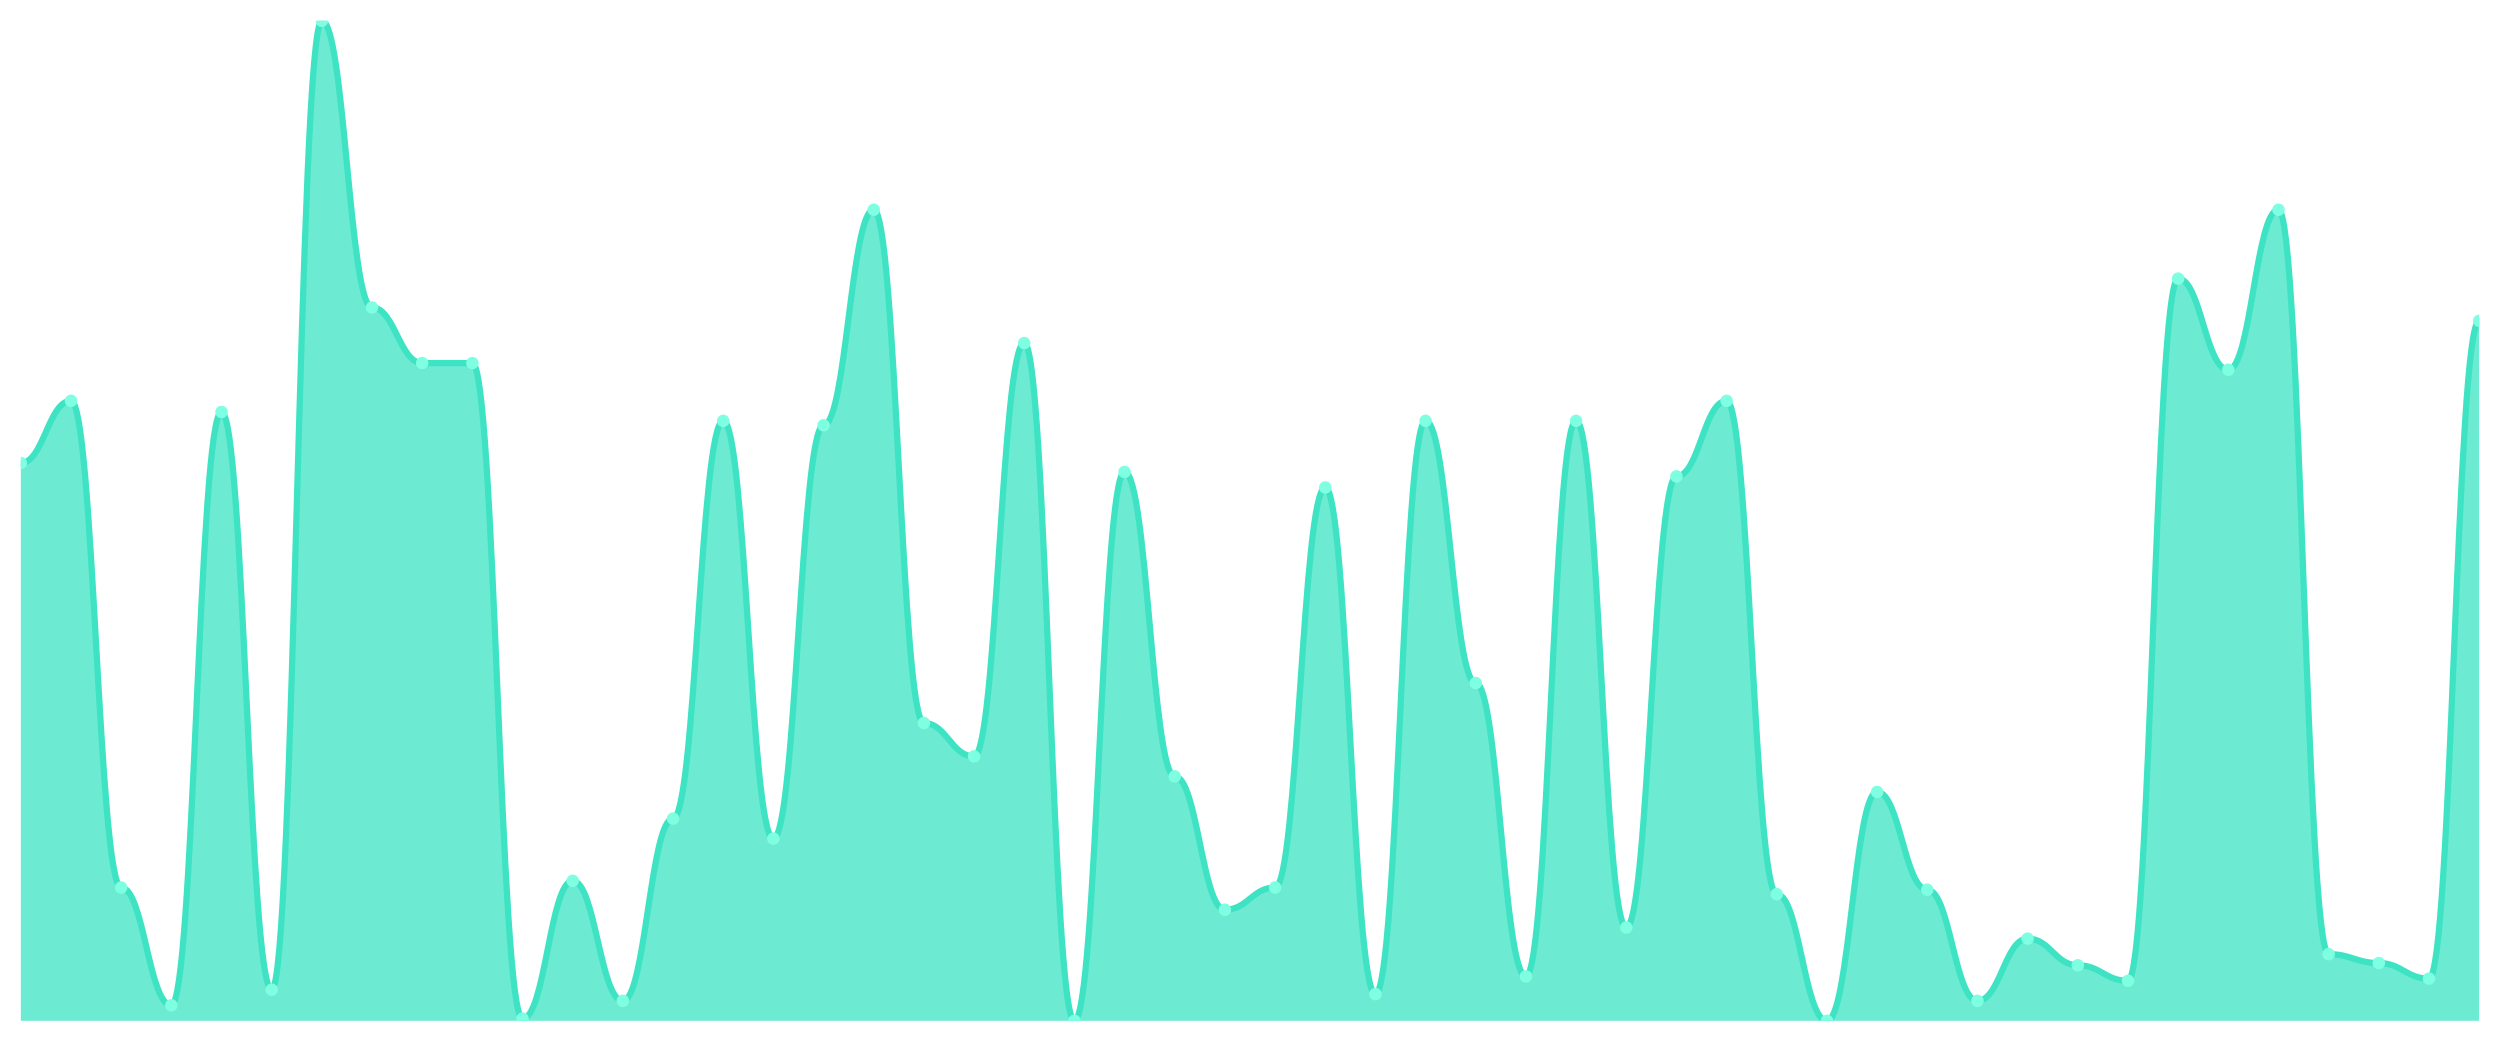
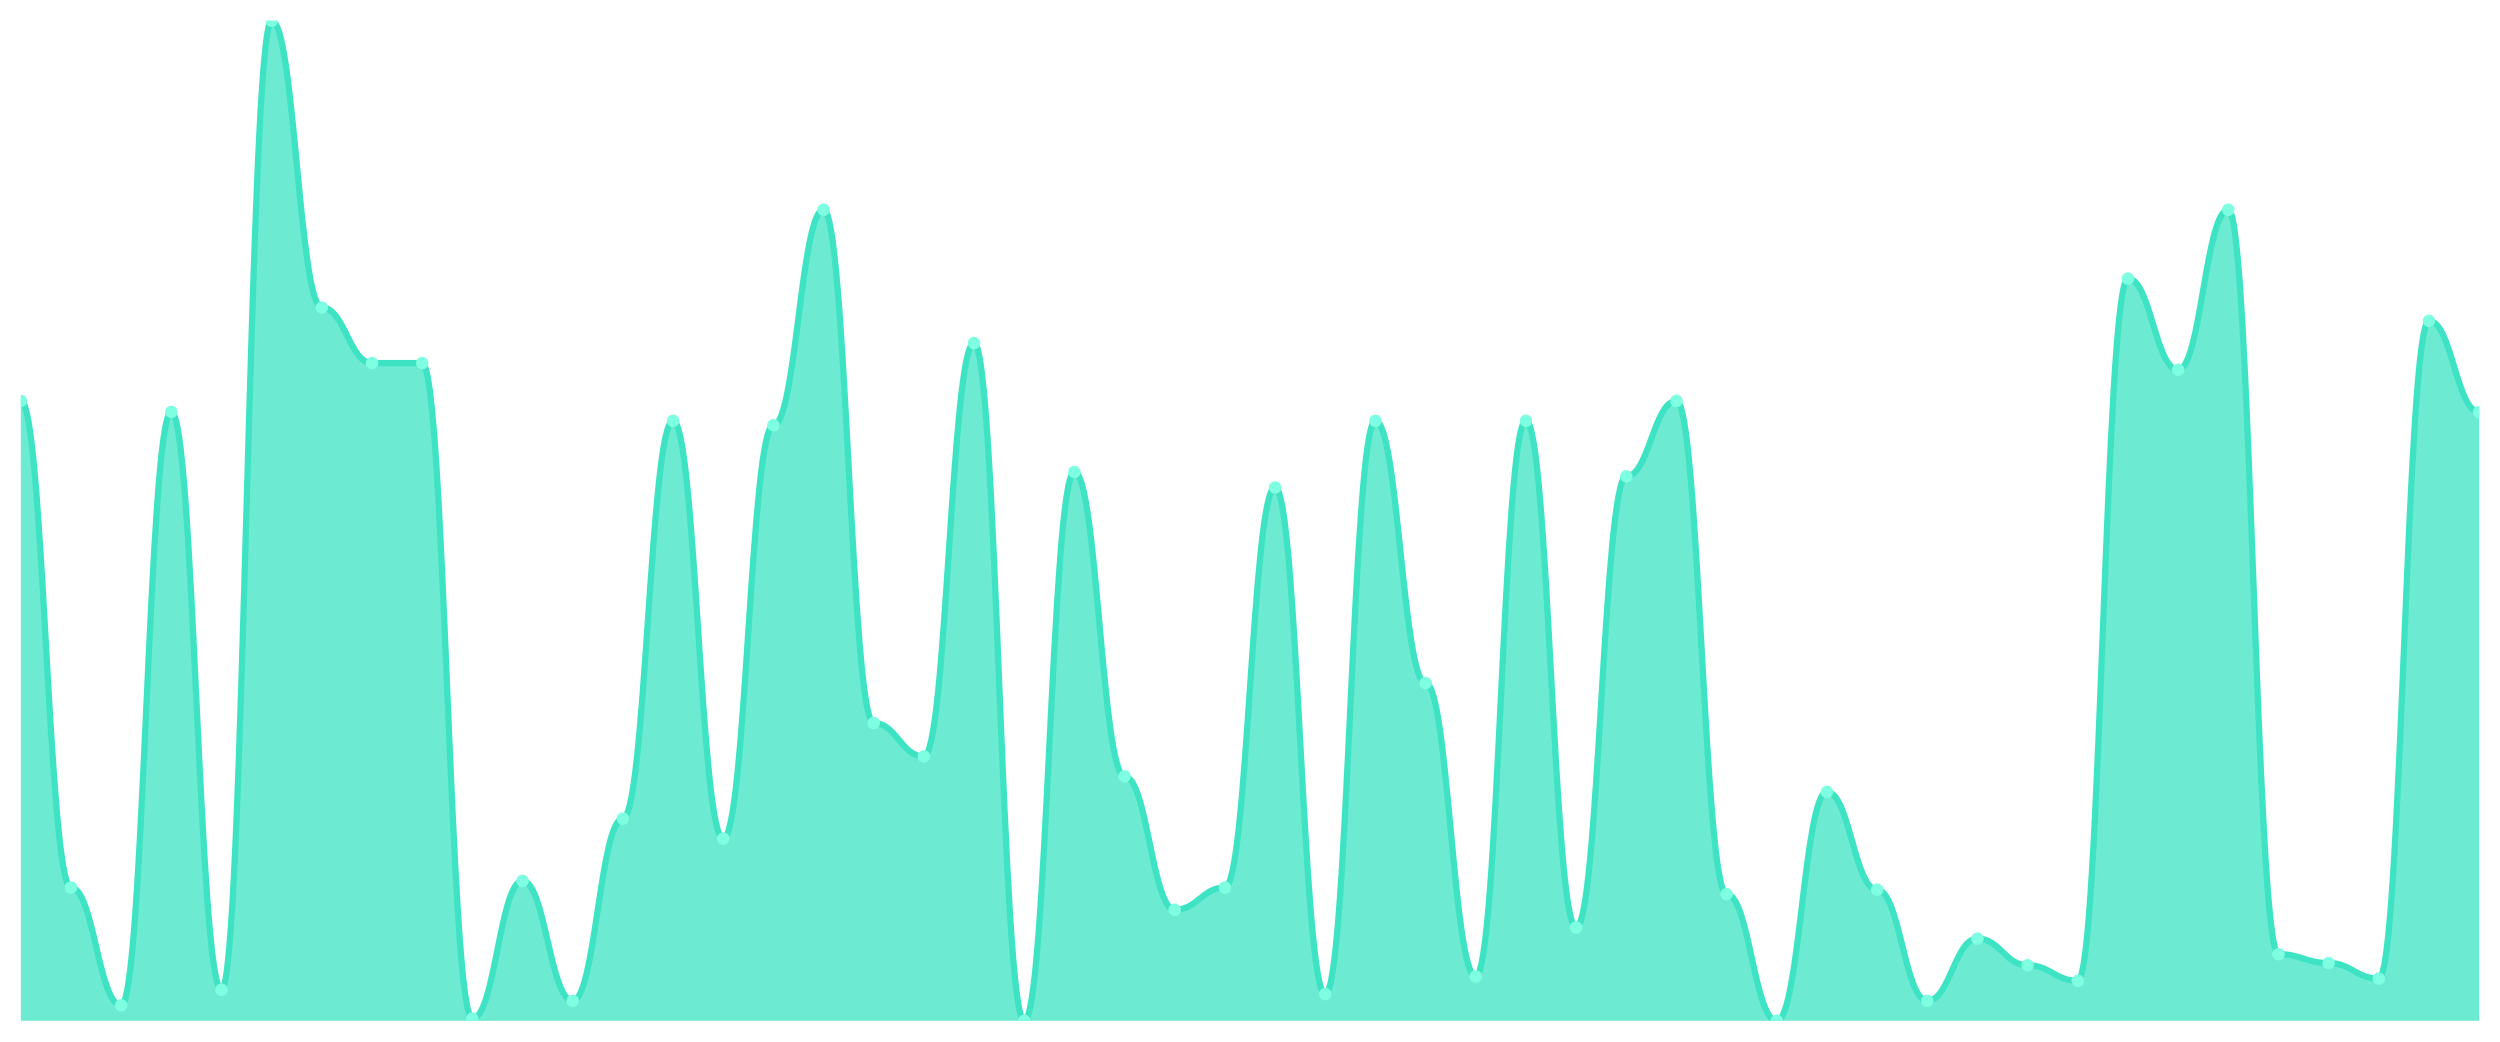
<svg xmlns="http://www.w3.org/2000/svg" viewBox="0 0 1200 500" width="1200" height="500">
  <defs>
    <clipPath id="c">
      <rect x="10" y="10" width="1180" height="480" />
    </clipPath>
  </defs>
  <rect width="1200" height="500" fill="none" />
  <g clip-path="url(#c)">
-     <path d="M 10,490 L 10,222.267 C 20.837,222.267 23.245,192.4 34.082,192.4 C 44.918,192.4 47.327,426 58.163,426 C 69,426 71.408,482.533 82.245,482.533 C 93.082,482.533 95.49,197.733 106.327,197.733 C 117.163,197.733 119.571,475.067 130.408,475.067 C 141.245,475.067 143.653,10 154.49,10 C 165.327,10 167.735,147.6 178.571,147.6 C 189.408,147.6 191.816,174.267 202.653,174.267 C 213.49,174.267 215.898,174.267 226.735,174.267 C 237.571,174.267 239.98,488.933 250.816,488.933 C 261.653,488.933 264.061,422.8 274.898,422.8 C 285.735,422.8 288.143,480.4 298.98,480.4 C 309.816,480.4 312.224,392.933 323.061,392.933 C 333.898,392.933 336.306,202 347.143,202 C 357.98,202 360.388,402.533 371.224,402.533 C 382.061,402.533 384.469,204.133 395.306,204.133 C 406.143,204.133 408.551,100.667 419.388,100.667 C 430.224,100.667 432.633,347.067 443.469,347.067 C 454.306,347.067 456.714,363.067 467.551,363.067 C 478.388,363.067 480.796,164.667 491.633,164.667 C 502.469,164.667 504.878,490 515.714,490 C 526.551,490 528.959,226.533 539.796,226.533 C 550.633,226.533 553.041,372.667 563.878,372.667 C 574.714,372.667 577.122,436.667 587.959,436.667 C 598.796,436.667 601.204,426 612.041,426 C 622.878,426 625.286,234 636.122,234 C 646.959,234 649.367,477.2 660.204,477.2 C 671.041,477.2 673.449,202 684.286,202 C 695.122,202 697.531,327.867 708.367,327.867 C 719.204,327.867 721.612,468.667 732.449,468.667 C 743.286,468.667 745.694,202 756.531,202 C 767.367,202 769.776,445.2 780.612,445.2 C 791.449,445.2 793.857,228.667 804.694,228.667 C 815.531,228.667 817.939,192.4 828.776,192.4 C 839.612,192.4 842.02,429.2 852.857,429.2 C 863.694,429.2 866.102,490 876.939,490 C 887.776,490 890.184,380.133 901.02,380.133 C 911.857,380.133 914.265,427.067 925.102,427.067 C 935.939,427.067 938.347,480.4 949.184,480.4 C 960.02,480.4 962.429,450.533 973.265,450.533 C 984.102,450.533 986.51,463.333 997.347,463.333 C 1008.184,463.333 1010.592,470.8 1021.429,470.8 C 1032.265,470.8 1034.673,133.733 1045.51,133.733 C 1056.347,133.733 1058.755,177.467 1069.592,177.467 C 1080.429,177.467 1082.837,100.667 1093.673,100.667 C 1104.51,100.667 1106.918,458 1117.755,458 C 1128.592,458 1131,462.267 1141.837,462.267 C 1152.673,462.267 1155.082,469.733 1165.918,469.733 C 1176.755,469.733 1179.163,154 1190,154 L 1190,490 Z" fill="rgba(61,227,195,0.75)" />
-     <path d="M 10,222.267 C 20.837,222.267 23.245,192.4 34.082,192.4 C 44.918,192.4 47.327,426 58.163,426 C 69,426 71.408,482.533 82.245,482.533 C 93.082,482.533 95.49,197.733 106.327,197.733 C 117.163,197.733 119.571,475.067 130.408,475.067 C 141.245,475.067 143.653,10 154.49,10 C 165.327,10 167.735,147.6 178.571,147.6 C 189.408,147.6 191.816,174.267 202.653,174.267 C 213.49,174.267 215.898,174.267 226.735,174.267 C 237.571,174.267 239.98,488.933 250.816,488.933 C 261.653,488.933 264.061,422.8 274.898,422.8 C 285.735,422.8 288.143,480.4 298.98,480.4 C 309.816,480.4 312.224,392.933 323.061,392.933 C 333.898,392.933 336.306,202 347.143,202 C 357.98,202 360.388,402.533 371.224,402.533 C 382.061,402.533 384.469,204.133 395.306,204.133 C 406.143,204.133 408.551,100.667 419.388,100.667 C 430.224,100.667 432.633,347.067 443.469,347.067 C 454.306,347.067 456.714,363.067 467.551,363.067 C 478.388,363.067 480.796,164.667 491.633,164.667 C 502.469,164.667 504.878,490 515.714,490 C 526.551,490 528.959,226.533 539.796,226.533 C 550.633,226.533 553.041,372.667 563.878,372.667 C 574.714,372.667 577.122,436.667 587.959,436.667 C 598.796,436.667 601.204,426 612.041,426 C 622.878,426 625.286,234 636.122,234 C 646.959,234 649.367,477.2 660.204,477.2 C 671.041,477.2 673.449,202 684.286,202 C 695.122,202 697.531,327.867 708.367,327.867 C 719.204,327.867 721.612,468.667 732.449,468.667 C 743.286,468.667 745.694,202 756.531,202 C 767.367,202 769.776,445.2 780.612,445.2 C 791.449,445.2 793.857,228.667 804.694,228.667 C 815.531,228.667 817.939,192.4 828.776,192.4 C 839.612,192.4 842.02,429.2 852.857,429.2 C 863.694,429.2 866.102,490 876.939,490 C 887.776,490 890.184,380.133 901.02,380.133 C 911.857,380.133 914.265,427.067 925.102,427.067 C 935.939,427.067 938.347,480.4 949.184,480.4 C 960.02,480.4 962.429,450.533 973.265,450.533 C 984.102,450.533 986.51,463.333 997.347,463.333 C 1008.184,463.333 1010.592,470.8 1021.429,470.8 C 1032.265,470.8 1034.673,133.733 1045.51,133.733 C 1056.347,133.733 1058.755,177.467 1069.592,177.467 C 1080.429,177.467 1082.837,100.667 1093.673,100.667 C 1104.51,100.667 1106.918,458 1117.755,458 C 1128.592,458 1131,462.267 1141.837,462.267 C 1152.673,462.267 1155.082,469.733 1165.918,469.733 C 1176.755,469.733 1179.163,154 1190,154" fill="none" stroke="#3de3c3" stroke-width="3" stroke-linecap="round" stroke-linejoin="round" />
-     <circle cx="10" cy="222.267" r="3" fill="#7fffe1" />
-     <circle cx="34.082" cy="192.4" r="3" fill="#7fffe1" />
-     <circle cx="58.163" cy="426" r="3" fill="#7fffe1" />
-     <circle cx="82.245" cy="482.533" r="3" fill="#7fffe1" />
-     <circle cx="106.327" cy="197.733" r="3" fill="#7fffe1" />
-     <circle cx="130.408" cy="475.067" r="3" fill="#7fffe1" />
-     <circle cx="154.49" cy="10" r="3" fill="#7fffe1" />
-     <circle cx="178.571" cy="147.6" r="3" fill="#7fffe1" />
+     <path d="M 10,490 L 10,192.4 C 20.837,192.4 23.245,426 34.082,426 C 44.918,426 47.327,482.533 58.163,482.533 C 69,482.533 71.408,197.733 82.245,197.733 C 93.082,197.733 95.49,475.067 106.327,475.067 C 117.163,475.067 119.571,10 130.408,10 C 141.245,10 143.653,147.6 154.49,147.6 C 165.327,147.6 167.735,174.267 178.571,174.267 C 189.408,174.267 191.816,174.267 202.653,174.267 C 213.49,174.267 215.898,488.933 226.735,488.933 C 237.571,488.933 239.98,422.8 250.816,422.8 C 261.653,422.8 264.061,480.4 274.898,480.4 C 285.735,480.4 288.143,392.933 298.98,392.933 C 309.816,392.933 312.224,202 323.061,202 C 333.898,202 336.306,402.533 347.143,402.533 C 357.98,402.533 360.388,204.133 371.224,204.133 C 382.061,204.133 384.469,100.667 395.306,100.667 C 406.143,100.667 408.551,347.067 419.388,347.067 C 430.224,347.067 432.633,363.067 443.469,363.067 C 454.306,363.067 456.714,164.667 467.551,164.667 C 478.388,164.667 480.796,490 491.633,490 C 502.469,490 504.878,226.533 515.714,226.533 C 526.551,226.533 528.959,372.667 539.796,372.667 C 550.633,372.667 553.041,436.667 563.878,436.667 C 574.714,436.667 577.122,426 587.959,426 C 598.796,426 601.204,234 612.041,234 C 622.878,234 625.286,477.2 636.122,477.2 C 646.959,477.2 649.367,202 660.204,202 C 671.041,202 673.449,327.867 684.286,327.867 C 695.122,327.867 697.531,468.667 708.367,468.667 C 719.204,468.667 721.612,202 732.449,202 C 743.286,202 745.694,445.2 756.531,445.2 C 767.367,445.2 769.776,228.667 780.612,228.667 C 791.449,228.667 793.857,192.4 804.694,192.4 C 815.531,192.4 817.939,429.2 828.776,429.2 C 839.612,429.2 842.02,490 852.857,490 C 863.694,490 866.102,380.133 876.939,380.133 C 887.776,380.133 890.184,427.067 901.02,427.067 C 911.857,427.067 914.265,480.4 925.102,480.4 C 935.939,480.4 938.347,450.533 949.184,450.533 C 960.02,450.533 962.429,463.333 973.265,463.333 C 984.102,463.333 986.51,470.8 997.347,470.8 C 1008.184,470.8 1010.592,133.733 1021.429,133.733 C 1032.265,133.733 1034.673,177.467 1045.51,177.467 C 1056.347,177.467 1058.755,100.667 1069.592,100.667 C 1080.429,100.667 1082.837,458 1093.673,458 C 1104.51,458 1106.918,462.267 1117.755,462.267 C 1128.592,462.267 1131,469.733 1141.837,469.733 C 1152.673,469.733 1155.082,154 1165.918,154 C 1176.755,154 1179.163,197.733 1190,197.733 L 1190,490 Z" fill="rgba(61,227,195,0.75)" />
+     <path d="M 10,192.4 C 20.837,192.4 23.245,426 34.082,426 C 44.918,426 47.327,482.533 58.163,482.533 C 69,482.533 71.408,197.733 82.245,197.733 C 93.082,197.733 95.49,475.067 106.327,475.067 C 117.163,475.067 119.571,10 130.408,10 C 141.245,10 143.653,147.6 154.49,147.6 C 165.327,147.6 167.735,174.267 178.571,174.267 C 189.408,174.267 191.816,174.267 202.653,174.267 C 213.49,174.267 215.898,488.933 226.735,488.933 C 237.571,488.933 239.98,422.8 250.816,422.8 C 261.653,422.8 264.061,480.4 274.898,480.4 C 285.735,480.4 288.143,392.933 298.98,392.933 C 309.816,392.933 312.224,202 323.061,202 C 333.898,202 336.306,402.533 347.143,402.533 C 357.98,402.533 360.388,204.133 371.224,204.133 C 382.061,204.133 384.469,100.667 395.306,100.667 C 406.143,100.667 408.551,347.067 419.388,347.067 C 430.224,347.067 432.633,363.067 443.469,363.067 C 454.306,363.067 456.714,164.667 467.551,164.667 C 478.388,164.667 480.796,490 491.633,490 C 502.469,490 504.878,226.533 515.714,226.533 C 526.551,226.533 528.959,372.667 539.796,372.667 C 550.633,372.667 553.041,436.667 563.878,436.667 C 574.714,436.667 577.122,426 587.959,426 C 598.796,426 601.204,234 612.041,234 C 622.878,234 625.286,477.2 636.122,477.2 C 646.959,477.2 649.367,202 660.204,202 C 671.041,202 673.449,327.867 684.286,327.867 C 695.122,327.867 697.531,468.667 708.367,468.667 C 719.204,468.667 721.612,202 732.449,202 C 743.286,202 745.694,445.2 756.531,445.2 C 767.367,445.2 769.776,228.667 780.612,228.667 C 791.449,228.667 793.857,192.4 804.694,192.4 C 815.531,192.4 817.939,429.2 828.776,429.2 C 839.612,429.2 842.02,490 852.857,490 C 863.694,490 866.102,380.133 876.939,380.133 C 887.776,380.133 890.184,427.067 901.02,427.067 C 911.857,427.067 914.265,480.4 925.102,480.4 C 935.939,480.4 938.347,450.533 949.184,450.533 C 960.02,450.533 962.429,463.333 973.265,463.333 C 984.102,463.333 986.51,470.8 997.347,470.8 C 1008.184,470.8 1010.592,133.733 1021.429,133.733 C 1032.265,133.733 1034.673,177.467 1045.51,177.467 C 1056.347,177.467 1058.755,100.667 1069.592,100.667 C 1080.429,100.667 1082.837,458 1093.673,458 C 1104.51,458 1106.918,462.267 1117.755,462.267 C 1128.592,462.267 1131,469.733 1141.837,469.733 C 1152.673,469.733 1155.082,154 1165.918,154 C 1176.755,154 1179.163,197.733 1190,197.733" fill="none" stroke="#3de3c3" stroke-width="3" stroke-linecap="round" stroke-linejoin="round" />
+     <circle cx="10" cy="192.4" r="3" fill="#7fffe1" />
+     <circle cx="34.082" cy="426" r="3" fill="#7fffe1" />
+     <circle cx="58.163" cy="482.533" r="3" fill="#7fffe1" />
+     <circle cx="82.245" cy="197.733" r="3" fill="#7fffe1" />
+     <circle cx="106.327" cy="475.067" r="3" fill="#7fffe1" />
+     <circle cx="130.408" cy="10" r="3" fill="#7fffe1" />
+     <circle cx="154.49" cy="147.6" r="3" fill="#7fffe1" />
+     <circle cx="178.571" cy="174.267" r="3" fill="#7fffe1" />
    <circle cx="202.653" cy="174.267" r="3" fill="#7fffe1" />
-     <circle cx="226.735" cy="174.267" r="3" fill="#7fffe1" />
-     <circle cx="250.816" cy="488.933" r="3" fill="#7fffe1" />
-     <circle cx="274.898" cy="422.8" r="3" fill="#7fffe1" />
-     <circle cx="298.98" cy="480.4" r="3" fill="#7fffe1" />
-     <circle cx="323.061" cy="392.933" r="3" fill="#7fffe1" />
-     <circle cx="347.143" cy="202" r="3" fill="#7fffe1" />
-     <circle cx="371.224" cy="402.533" r="3" fill="#7fffe1" />
-     <circle cx="395.306" cy="204.133" r="3" fill="#7fffe1" />
-     <circle cx="419.388" cy="100.667" r="3" fill="#7fffe1" />
-     <circle cx="443.469" cy="347.067" r="3" fill="#7fffe1" />
-     <circle cx="467.551" cy="363.067" r="3" fill="#7fffe1" />
-     <circle cx="491.633" cy="164.667" r="3" fill="#7fffe1" />
-     <circle cx="515.714" cy="490" r="3" fill="#7fffe1" />
-     <circle cx="539.796" cy="226.533" r="3" fill="#7fffe1" />
-     <circle cx="563.878" cy="372.667" r="3" fill="#7fffe1" />
-     <circle cx="587.959" cy="436.667" r="3" fill="#7fffe1" />
-     <circle cx="612.041" cy="426" r="3" fill="#7fffe1" />
-     <circle cx="636.122" cy="234" r="3" fill="#7fffe1" />
-     <circle cx="660.204" cy="477.2" r="3" fill="#7fffe1" />
-     <circle cx="684.286" cy="202" r="3" fill="#7fffe1" />
-     <circle cx="708.367" cy="327.867" r="3" fill="#7fffe1" />
-     <circle cx="732.449" cy="468.667" r="3" fill="#7fffe1" />
-     <circle cx="756.531" cy="202" r="3" fill="#7fffe1" />
-     <circle cx="780.612" cy="445.2" r="3" fill="#7fffe1" />
-     <circle cx="804.694" cy="228.667" r="3" fill="#7fffe1" />
-     <circle cx="828.776" cy="192.4" r="3" fill="#7fffe1" />
-     <circle cx="852.857" cy="429.2" r="3" fill="#7fffe1" />
-     <circle cx="876.939" cy="490" r="3" fill="#7fffe1" />
-     <circle cx="901.02" cy="380.133" r="3" fill="#7fffe1" />
-     <circle cx="925.102" cy="427.067" r="3" fill="#7fffe1" />
-     <circle cx="949.184" cy="480.4" r="3" fill="#7fffe1" />
-     <circle cx="973.265" cy="450.533" r="3" fill="#7fffe1" />
-     <circle cx="997.347" cy="463.333" r="3" fill="#7fffe1" />
-     <circle cx="1021.429" cy="470.8" r="3" fill="#7fffe1" />
-     <circle cx="1045.51" cy="133.733" r="3" fill="#7fffe1" />
-     <circle cx="1069.592" cy="177.467" r="3" fill="#7fffe1" />
-     <circle cx="1093.673" cy="100.667" r="3" fill="#7fffe1" />
-     <circle cx="1117.755" cy="458" r="3" fill="#7fffe1" />
-     <circle cx="1141.837" cy="462.267" r="3" fill="#7fffe1" />
-     <circle cx="1165.918" cy="469.733" r="3" fill="#7fffe1" />
-     <circle cx="1190" cy="154" r="3" fill="#7fffe1" />
+     <circle cx="226.735" cy="488.933" r="3" fill="#7fffe1" />
+     <circle cx="250.816" cy="422.8" r="3" fill="#7fffe1" />
+     <circle cx="274.898" cy="480.4" r="3" fill="#7fffe1" />
+     <circle cx="298.98" cy="392.933" r="3" fill="#7fffe1" />
+     <circle cx="323.061" cy="202" r="3" fill="#7fffe1" />
+     <circle cx="347.143" cy="402.533" r="3" fill="#7fffe1" />
+     <circle cx="371.224" cy="204.133" r="3" fill="#7fffe1" />
+     <circle cx="395.306" cy="100.667" r="3" fill="#7fffe1" />
+     <circle cx="419.388" cy="347.067" r="3" fill="#7fffe1" />
+     <circle cx="443.469" cy="363.067" r="3" fill="#7fffe1" />
+     <circle cx="467.551" cy="164.667" r="3" fill="#7fffe1" />
+     <circle cx="491.633" cy="490" r="3" fill="#7fffe1" />
+     <circle cx="515.714" cy="226.533" r="3" fill="#7fffe1" />
+     <circle cx="539.796" cy="372.667" r="3" fill="#7fffe1" />
+     <circle cx="563.878" cy="436.667" r="3" fill="#7fffe1" />
+     <circle cx="587.959" cy="426" r="3" fill="#7fffe1" />
+     <circle cx="612.041" cy="234" r="3" fill="#7fffe1" />
+     <circle cx="636.122" cy="477.2" r="3" fill="#7fffe1" />
+     <circle cx="660.204" cy="202" r="3" fill="#7fffe1" />
+     <circle cx="684.286" cy="327.867" r="3" fill="#7fffe1" />
+     <circle cx="708.367" cy="468.667" r="3" fill="#7fffe1" />
+     <circle cx="732.449" cy="202" r="3" fill="#7fffe1" />
+     <circle cx="756.531" cy="445.2" r="3" fill="#7fffe1" />
+     <circle cx="780.612" cy="228.667" r="3" fill="#7fffe1" />
+     <circle cx="804.694" cy="192.4" r="3" fill="#7fffe1" />
+     <circle cx="828.776" cy="429.2" r="3" fill="#7fffe1" />
+     <circle cx="852.857" cy="490" r="3" fill="#7fffe1" />
+     <circle cx="876.939" cy="380.133" r="3" fill="#7fffe1" />
+     <circle cx="901.02" cy="427.067" r="3" fill="#7fffe1" />
+     <circle cx="925.102" cy="480.4" r="3" fill="#7fffe1" />
+     <circle cx="949.184" cy="450.533" r="3" fill="#7fffe1" />
+     <circle cx="973.265" cy="463.333" r="3" fill="#7fffe1" />
+     <circle cx="997.347" cy="470.8" r="3" fill="#7fffe1" />
+     <circle cx="1021.429" cy="133.733" r="3" fill="#7fffe1" />
+     <circle cx="1045.51" cy="177.467" r="3" fill="#7fffe1" />
+     <circle cx="1069.592" cy="100.667" r="3" fill="#7fffe1" />
+     <circle cx="1093.673" cy="458" r="3" fill="#7fffe1" />
+     <circle cx="1117.755" cy="462.267" r="3" fill="#7fffe1" />
+     <circle cx="1141.837" cy="469.733" r="3" fill="#7fffe1" />
+     <circle cx="1165.918" cy="154" r="3" fill="#7fffe1" />
+     <circle cx="1190" cy="197.733" r="3" fill="#7fffe1" />
  </g>
</svg>
